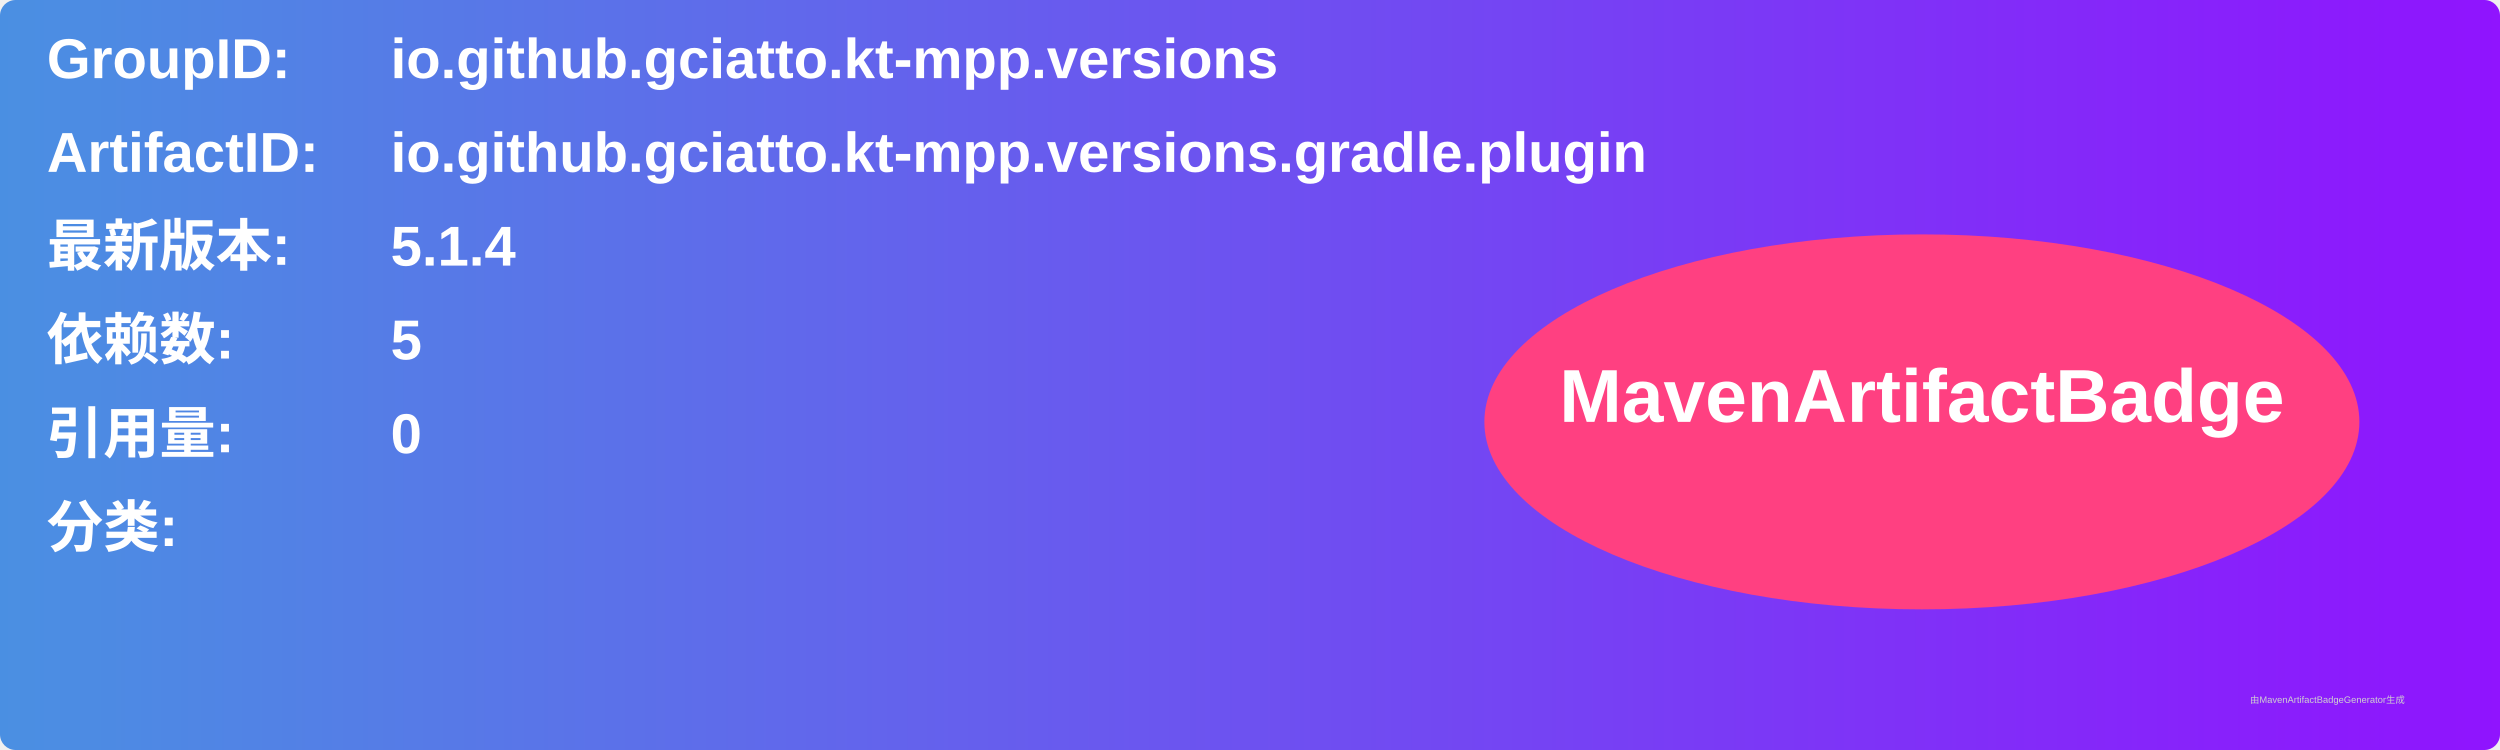
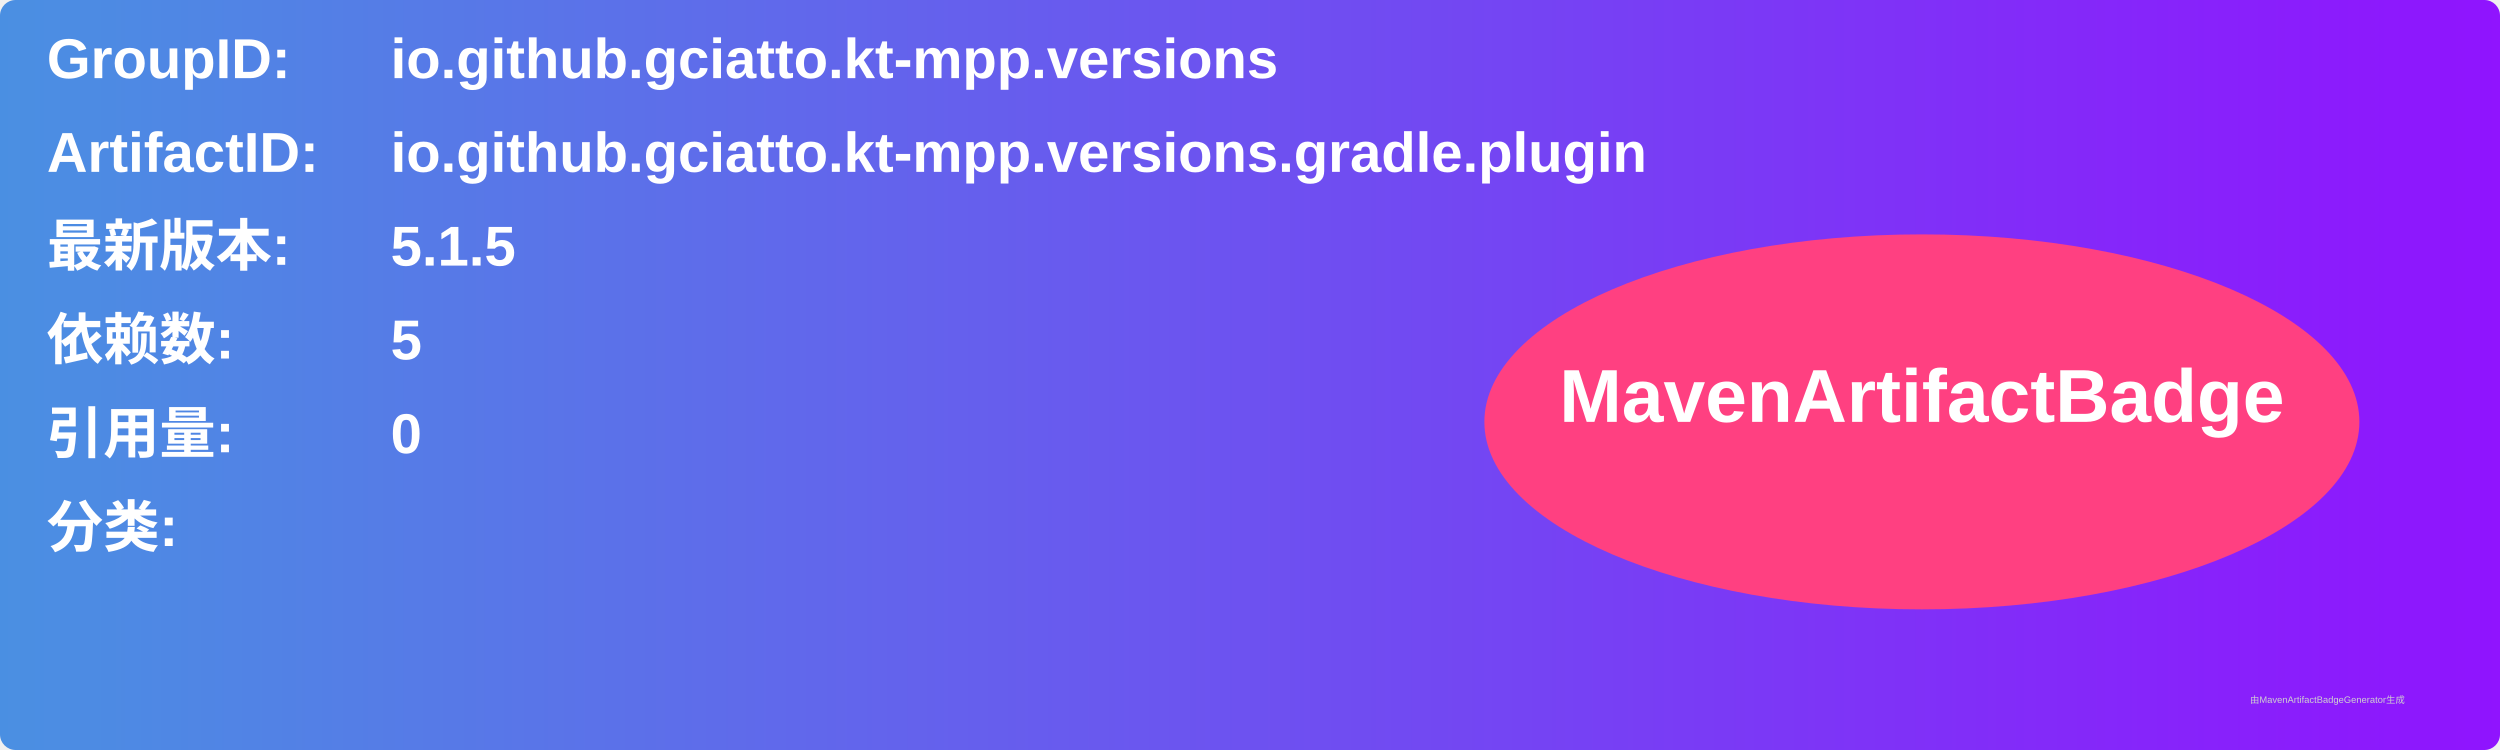
<svg xmlns="http://www.w3.org/2000/svg" width="800" height="240" viewBox="0 0 800 240">
  <linearGradient id="grad" x1="0%" y1="0%" x2="100%" y2="0%">
    <stop offset="0%" stop-color="#4a90e2" />
    <stop offset="100%" stop-color="#9013fe" />
  </linearGradient>
  <rect width="100%" height="100%" rx="5" ry="5" fill="url(#grad)" />
  <g transform="translate(15, 15)">
    <text x="0" y="10" font-family="Arial" font-size="18" fill="white" font-weight="bold" width="260">GroupID:</text>
    <text x="110" y="10" font-family="Arial" font-size="18" fill="white" font-weight="bold" width="460">io.github.gciatto.kt-mpp.versions</text>
    <text x="0" y="40" font-family="Arial" font-size="18" fill="white" font-weight="bold" width="260">ArtifactID:</text>
    <text x="110" y="40" font-family="Arial" font-size="18" fill="white" font-weight="bold" width="460">io.github.gciatto.kt-mpp.versions.gradle.plugin</text>
    <text x="0" y="70" font-family="Arial" font-size="18" fill="white" font-weight="bold">最新版本:</text>
    <text x="110" y="70" font-family="Arial" font-size="18" fill="white" font-weight="bold">
-       <tspan font-weight="bold">5.1.4</tspan>
+       <tspan font-weight="bold">5.1.5</tspan>
    </text>
    <text x="0" y="100" font-family="Arial" font-size="18" fill="white" font-weight="bold">依赖数: </text>
    <text x="110" y="100" font-family="Arial" font-size="18" fill="white">
      <tspan font-weight="bold">5</tspan>
    </text>
    <text x="0" y="130" font-family="Arial" font-size="18" fill="white" font-weight="bold">引用量: </text>
    <text x="110" y="130" font-family="Arial" font-size="18" fill="white">
      <tspan font-weight="bold">0</tspan>
    </text>
    <text x="0" y="160" font-family="Arial" font-size="18" fill="white" font-weight="bold">分类:</text>
    <text x="10" y="190" font-family="Arial" font-size="10" fill="white">
      <tspan font-weight="bold" />
    </text>
    <ellipse cx="600" cy="120" rx="140" ry="60" fill="#ff4081" />
    <text x="600" y="120" text-anchor="middle" font-family="Arial" font-size="24" fill="white" font-weight="bold">MavenArtifactBadge</text>
  </g>
  <text x="720" y="225" font-family="Arial" font-size="3" fill="#d0d0d0">由MavenArtifactBadgeGenerator生成</text>
</svg>
